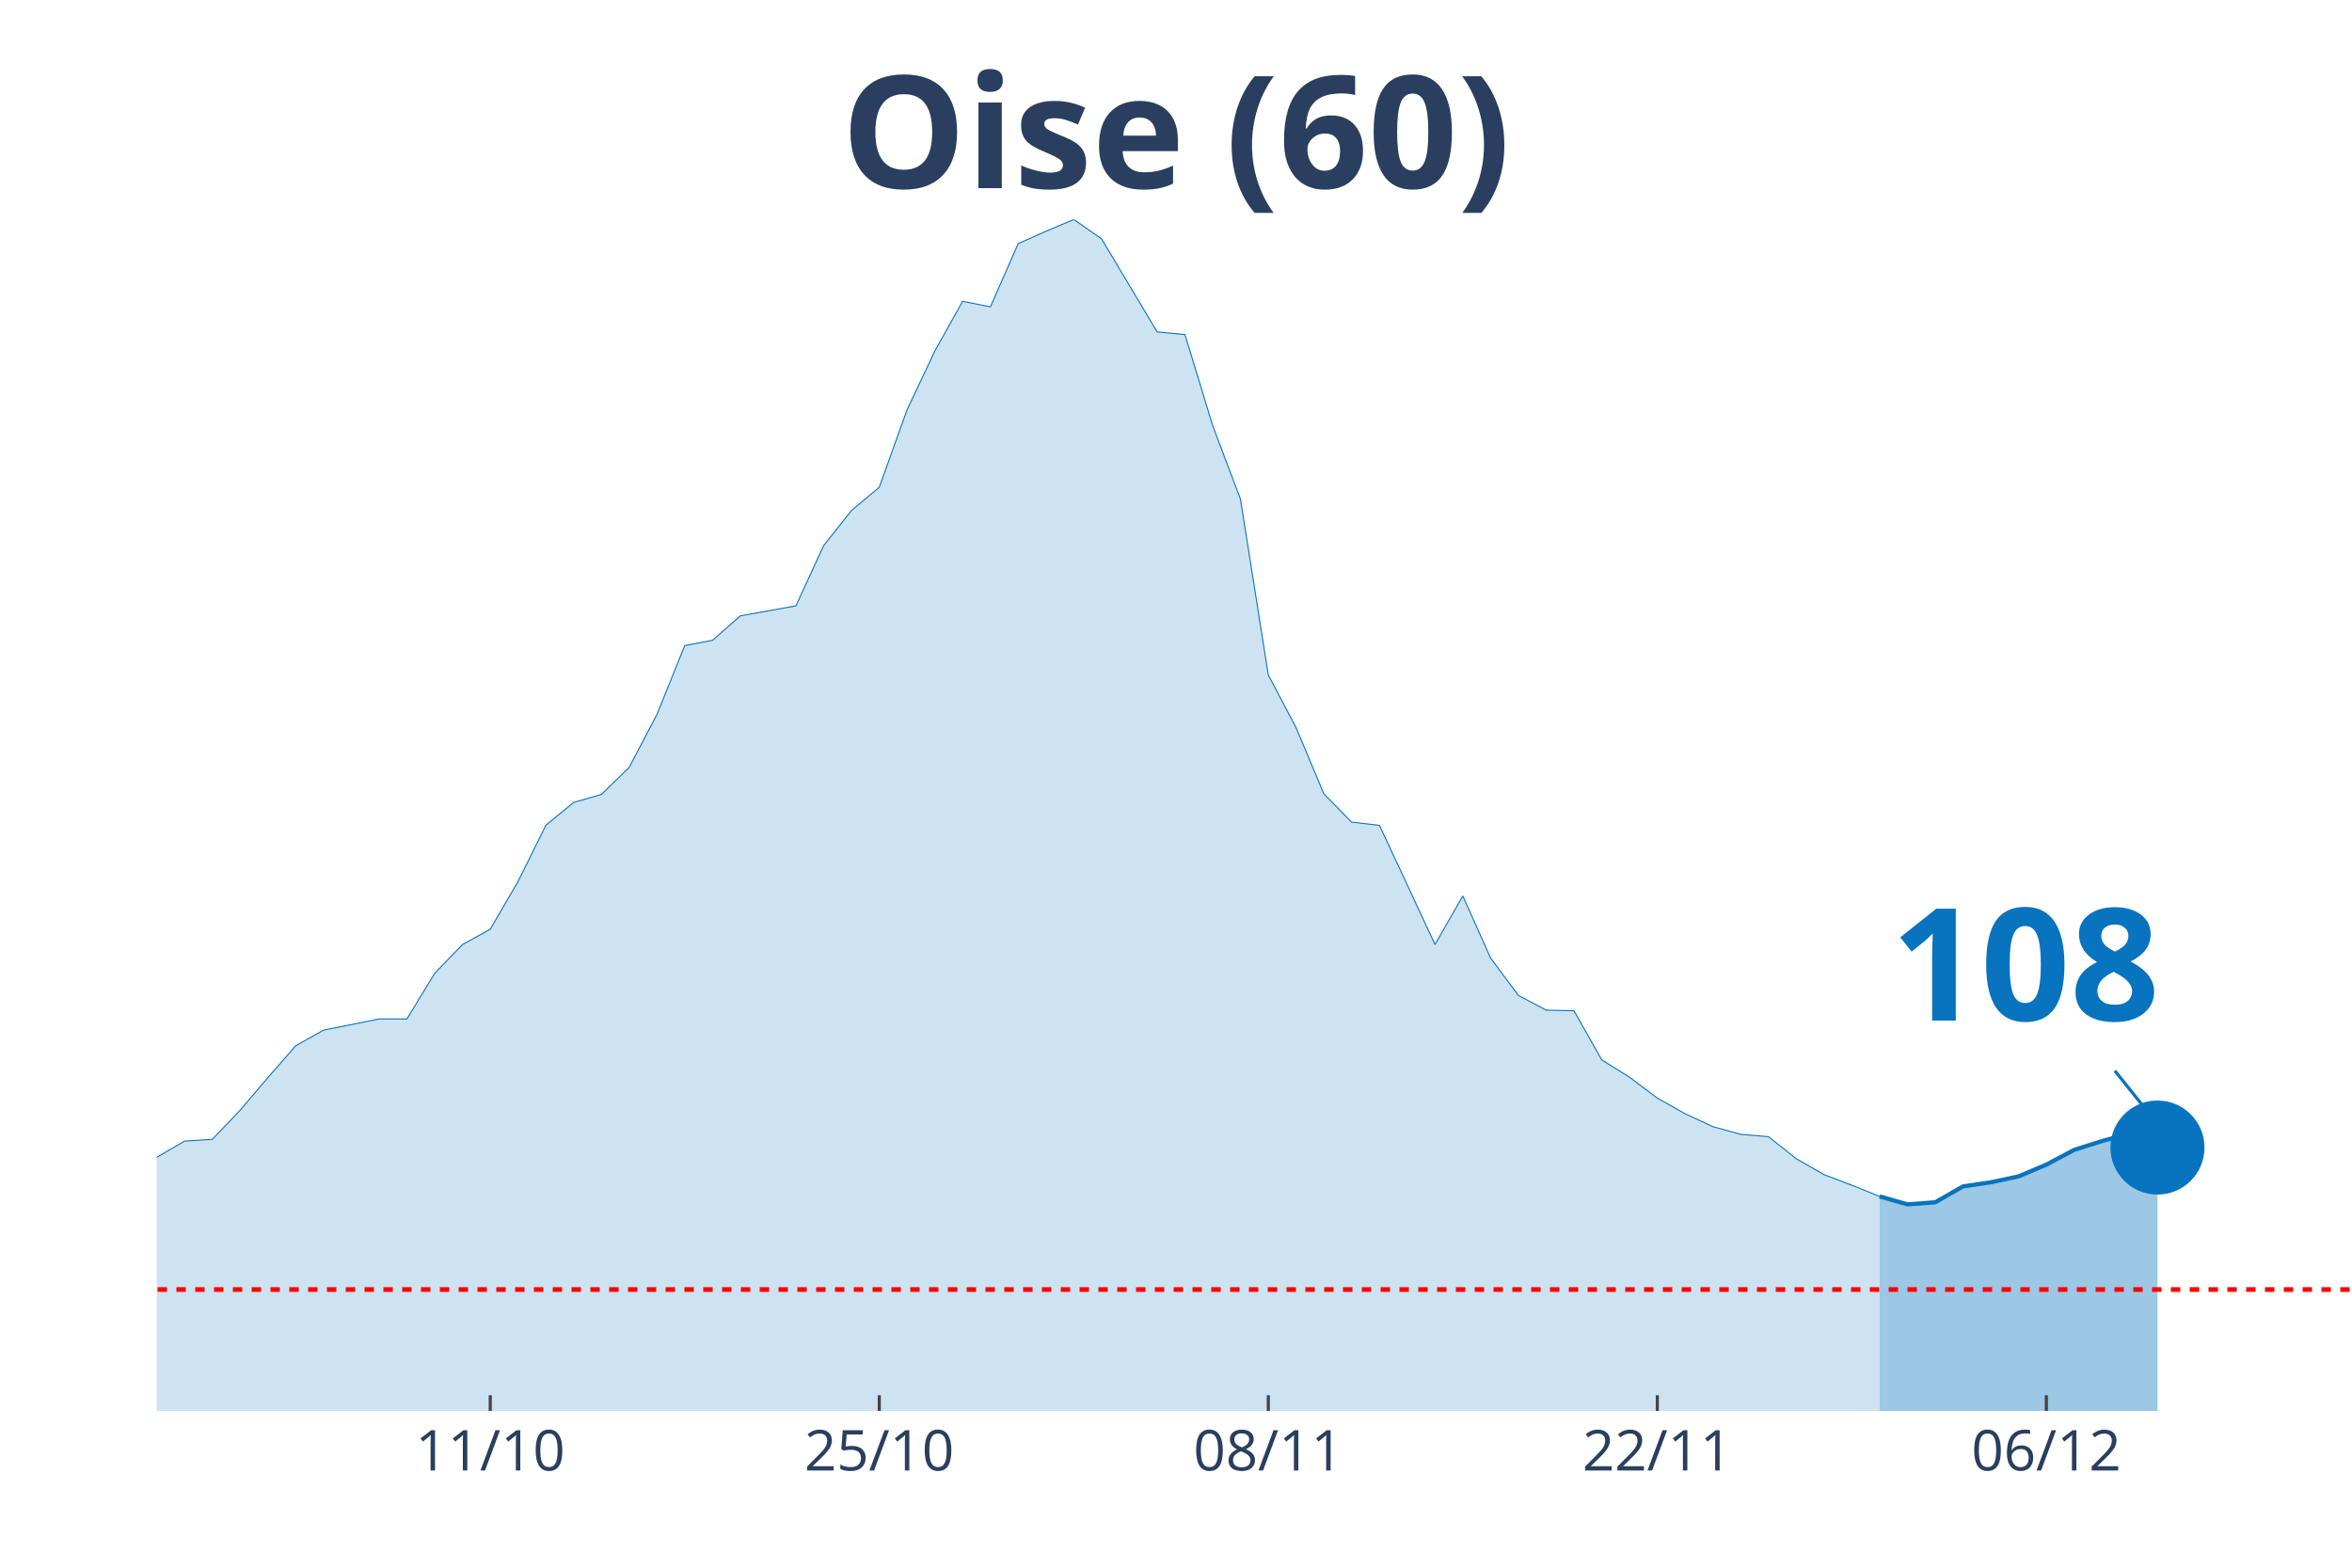
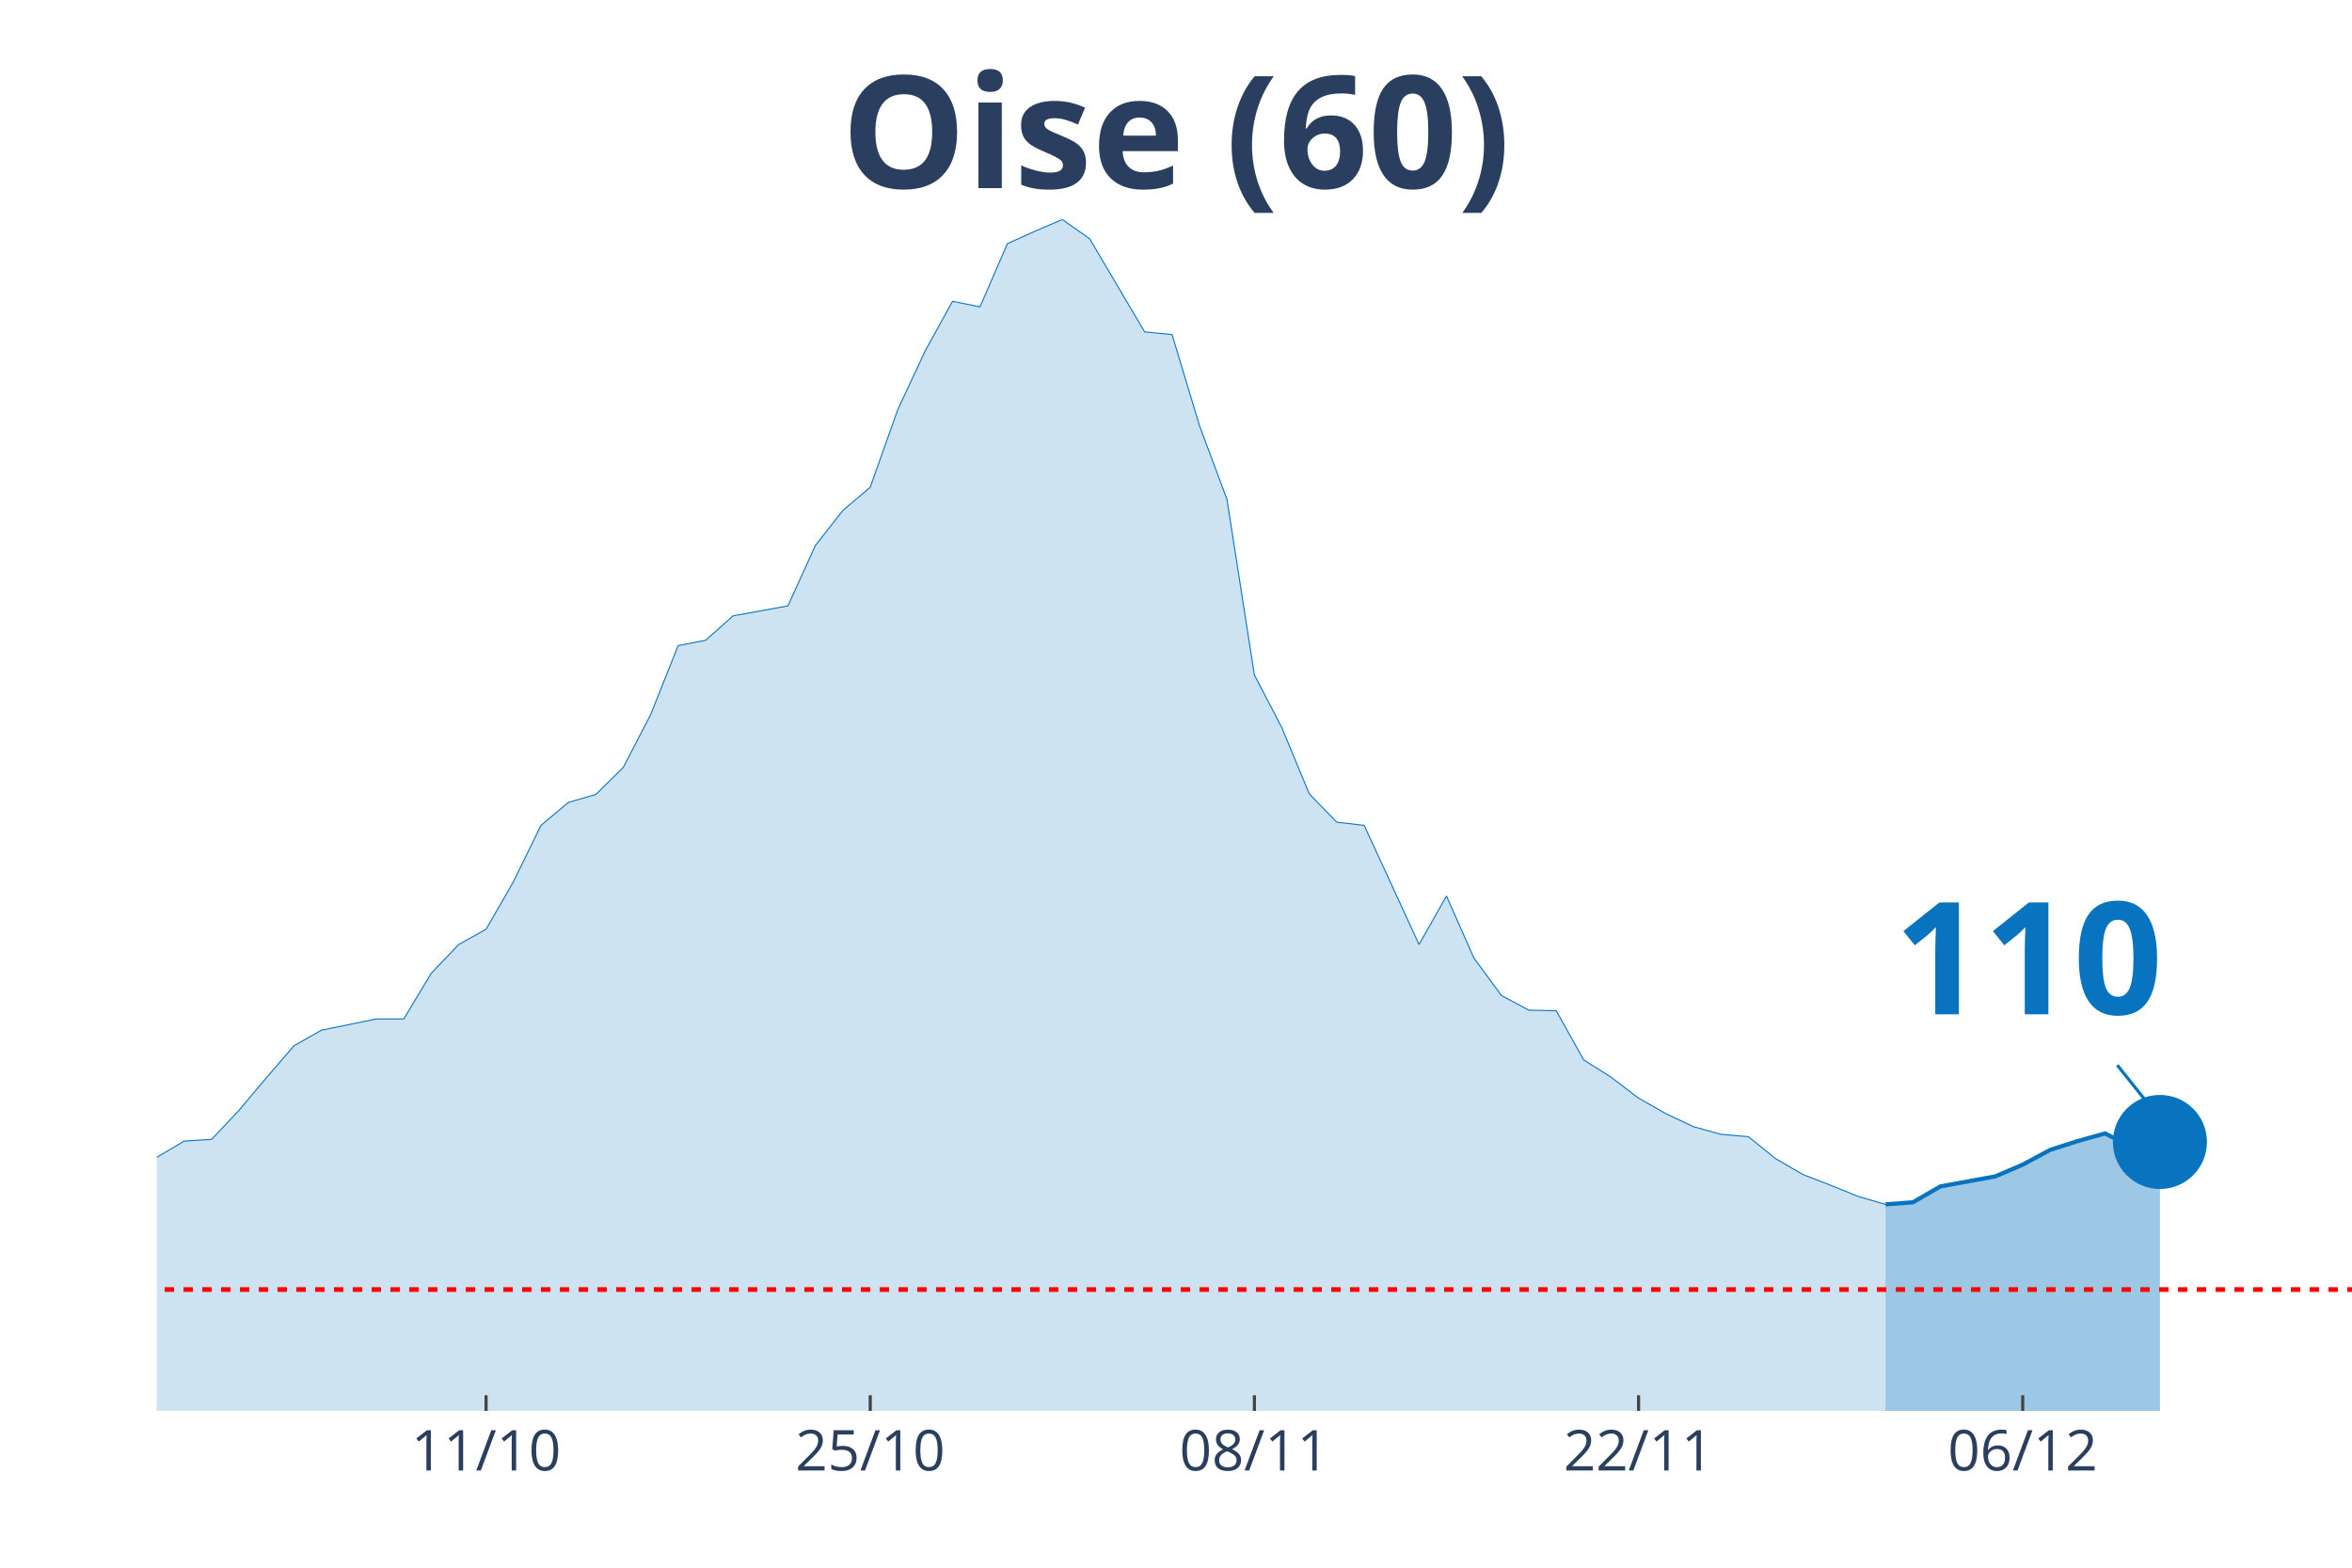
<svg xmlns="http://www.w3.org/2000/svg" class="main-svg" width="1125" height="750" style="" viewBox="0 0 750 500">
  <rect x="0" y="0" width="750" height="500" style="fill: rgb(0, 0, 0); fill-opacity: 0;" />
-   <defs id="defs-105d8a">
+   <defs id="defs-266d1b">
    <g class="clips">
-       <clipPath id="clip105d8axyplot" class="plotclip">
+       <clipPath id="clip266d1bxyplot" class="plotclip">
        <rect width="700" height="380" />
      </clipPath>
-       <clipPath class="axesclip" id="clip105d8ax">
+       <clipPath class="axesclip" id="clip266d1bx">
        <rect x="50" y="0" width="700" height="500" />
      </clipPath>
-       <clipPath class="axesclip" id="clip105d8ay">
+       <clipPath class="axesclip" id="clip266d1by">
        <rect x="0" y="70" width="750" height="380" />
      </clipPath>
-       <clipPath class="axesclip" id="clip105d8axy">
+       <clipPath class="axesclip" id="clip266d1bxy">
        <rect x="50" y="70" width="700" height="380" />
      </clipPath>
    </g>
    <g class="gradients" />
  </defs>
  <g class="bglayer">
    <rect class="bg" x="50" y="70" width="700" height="380" style="fill: rgb(0, 0, 0); fill-opacity: 0; stroke-width: 0;" />
  </g>
  <g class="layer-below">
    <g class="imagelayer" />
    <g class="shapelayer" />
  </g>
  <g class="cartesianlayer">
    <g class="subplot xy">
      <g class="layer-subplot">
        <g class="shapelayer" />
        <g class="imagelayer" />
      </g>
      <g class="gridlayer">
        <g class="x">
-           <path class="xgrid crisp" transform="translate(156.33,0)" d="M0,70v380" style="stroke: rgb(255, 255, 255); stroke-opacity: 1; stroke-width: 1px;" />
-           <path class="xgrid crisp" transform="translate(280.38,0)" d="M0,70v380" style="stroke: rgb(255, 255, 255); stroke-opacity: 1; stroke-width: 1px;" />
-           <path class="xgrid crisp" transform="translate(404.43,0)" d="M0,70v380" style="stroke: rgb(255, 255, 255); stroke-opacity: 1; stroke-width: 1px;" />
-           <path class="xgrid crisp" transform="translate(528.48,0)" d="M0,70v380" style="stroke: rgb(255, 255, 255); stroke-opacity: 1; stroke-width: 1px;" />
-           <path class="xgrid crisp" transform="translate(652.53,0)" d="M0,70v380" style="stroke: rgb(255, 255, 255); stroke-opacity: 1; stroke-width: 1px;" />
+           <path class="xgrid crisp" transform="translate(155,0)" d="M0,70v380" style="stroke: rgb(255, 255, 255); stroke-opacity: 1; stroke-width: 1px;" />
+           <path class="xgrid crisp" transform="translate(277.5,0)" d="M0,70v380" style="stroke: rgb(255, 255, 255); stroke-opacity: 1; stroke-width: 1px;" />
+           <path class="xgrid crisp" transform="translate(400,0)" d="M0,70v380" style="stroke: rgb(255, 255, 255); stroke-opacity: 1; stroke-width: 1px;" />
+           <path class="xgrid crisp" transform="translate(522.5,0)" d="M0,70v380" style="stroke: rgb(255, 255, 255); stroke-opacity: 1; stroke-width: 1px;" />
+           <path class="xgrid crisp" transform="translate(645,0)" d="M0,70v380" style="stroke: rgb(255, 255, 255); stroke-opacity: 1; stroke-width: 1px;" />
        </g>
        <g class="y" />
      </g>
      <g class="zerolinelayer" />
      <path class="xlines-below" />
      <path class="ylines-below" />
      <g class="overlines-below" />
      <g class="xaxislayer-below" />
      <g class="yaxislayer-below" />
      <g class="overaxes-below" />
-       <g class="plot" transform="translate(50, 70)" clip-path="url('#clip105d8axyplot')">
+       <g class="plot" transform="translate(50, 70)" clip-path="url('#clip266d1bxyplot')">
        <g class="scatterlayer mlayer">
-           <g class="trace scatter trace8f7dbb" style="stroke-miterlimit: 2;">
+           <g class="trace scatter tracebaac06" style="stroke-miterlimit: 2;">
            <g class="fills">
              <g>
-                 <path class="js-fill" d="M549.37,380L-1205.06,380L-1205.06,372.3L-1107.59,376.43L-1098.73,376.43L-974.68,379.16L-965.82,379.06L-469.62,371.08L-460.76,370.8L-381.01,368.08L-372.15,366.02L-283.54,357.29L-274.68,353.82L-248.1,346.12L-239.24,344.62L-230.38,344.81L-221.52,340.58L-186.08,333.92L-177.22,331.1L-141.77,327.07L-132.91,323.78L-124.05,322.56L-115.19,323.78L-106.33,324.25L-97.47,319.28L-88.61,314.3L-79.75,299.01L-70.89,302.01L-62.03,302.57L-44.3,301.92L-35.44,303.32L-26.58,304.08L-17.72,316.56L-8.86,310.93L0,299.1L8.86,293.94L17.72,293.38L26.58,284.08L35.44,273.67L44.3,263.53L53.16,258.56L70.89,254.99L79.75,254.99L88.61,240.44L97.47,231.25L106.33,226.37L115.19,211.16L124.05,193.24L132.91,185.92L141.77,183.38L150.63,174.75L159.49,157.86L168.35,135.9L177.22,134.21L186.08,126.42L203.8,123.23L212.66,103.99L221.52,92.82L230.38,85.4L239.24,60.72L248.1,41.95L256.96,26.09L265.82,27.87L274.68,7.7L283.54,3.75L292.41,0L301.27,6.19L318.99,35.85L327.85,36.7L336.71,65.79L345.57,89.25L354.43,145.28L363.29,162.08L372.15,183.2L381.01,192.21L389.87,193.24L398.73,212.2L407.59,231.25L416.46,215.76L425.32,235.56L434.18,247.48L443.04,252.18L451.9,252.36L460.76,268.04L469.62,273.57L478.48,280.24L487.34,285.21L496.2,289.34L505.06,291.78L513.92,292.53L522.78,299.57L531.65,304.64L540.51,308.02L549.37,311.58" style="fill: rgb(8, 115, 191); fill-opacity: 0.2; stroke-width: 0;" />
+                 <path class="js-fill" d="M551.25,380L-1190,380L-1190,372.3L-1093.75,376.43L-1085,376.43L-962.5,379.16L-953.75,379.06L-472.5,371.18L-463.75,371.08L-350,364.98L-341.25,363.29L-280,357.29L-271.25,353.82L-245,346.12L-236.25,344.62L-227.5,344.81L-218.75,340.58L-183.75,333.92L-175,331.1L-140,327.07L-131.25,323.78L-122.5,322.56L-113.75,323.78L-105,324.25L-96.25,319.28L-87.5,314.3L-78.75,299.01L-70,302.01L-61.25,302.57L-43.75,301.92L-35,303.32L-26.25,304.08L-17.5,316.56L-8.75,310.93L0,299.1L8.75,293.94L17.5,293.38L26.25,284.08L35,273.67L43.75,263.53L52.5,258.56L70,254.99L78.75,254.99L87.5,240.44L96.25,231.25L105,226.37L113.75,211.16L122.5,193.24L131.25,185.92L140,183.38L148.75,174.75L157.5,157.86L166.25,135.9L175,134.21L183.75,126.42L201.25,123.23L210,103.99L218.75,92.82L227.5,85.4L236.25,60.72L245,41.95L253.75,26.09L262.5,27.87L271.25,7.7L280,3.75L288.75,0L297.5,6.19L315,35.85L323.75,36.7L332.5,65.79L341.25,89.25L350,145.28L358.75,162.08L367.5,183.2L376.25,192.21L385,193.24L393.75,212.2L402.5,231.25L411.25,215.76L420,235.56L428.75,247.48L437.5,252.18L446.25,252.36L455,268.04L463.75,273.57L472.5,280.24L481.25,285.21L490,289.34L498.75,291.78L507.5,292.53L516.25,299.57L525,304.64L533.75,308.02L542.5,311.58L551.25,314.12" style="fill: rgb(8, 115, 191); fill-opacity: 0.2; stroke-width: 0;" />
              </g>
            </g>
            <g class="errorbars" />
            <g class="lines">
-               <path class="js-line" d="M-1205.06,372.3L-1107.59,376.43L-1098.73,376.43L-974.68,379.16L-965.82,379.06L-469.62,371.08L-460.76,370.8L-381.01,368.08L-372.15,366.02L-283.54,357.29L-274.68,353.82L-248.1,346.12L-239.24,344.62L-230.38,344.81L-221.52,340.58L-186.08,333.92L-177.22,331.1L-141.77,327.07L-132.91,323.78L-124.05,322.56L-115.19,323.78L-106.33,324.25L-97.47,319.28L-88.61,314.3L-79.75,299.01L-70.89,302.01L-62.03,302.57L-44.3,301.92L-35.44,303.32L-26.58,304.08L-17.72,316.56L-8.86,310.93L0,299.1L8.86,293.94L17.72,293.38L26.58,284.08L35.44,273.67L44.3,263.53L53.16,258.56L70.89,254.99L79.75,254.99L88.61,240.44L97.47,231.25L106.33,226.37L115.19,211.16L124.05,193.24L132.91,185.92L141.77,183.38L150.63,174.75L159.49,157.86L168.35,135.9L177.22,134.21L186.08,126.42L203.8,123.23L212.66,103.99L221.52,92.82L230.38,85.4L239.24,60.72L248.1,41.95L256.96,26.09L265.82,27.87L274.68,7.7L283.54,3.75L292.41,0L301.27,6.19L318.99,35.85L327.85,36.7L336.71,65.79L345.57,89.25L354.43,145.28L363.29,162.08L372.15,183.2L381.01,192.21L389.87,193.24L398.73,212.2L407.59,231.25L416.46,215.76L425.32,235.56L434.18,247.48L443.04,252.18L451.9,252.36L460.76,268.04L469.62,273.57L478.48,280.24L487.34,285.21L496.2,289.34L505.06,291.78L513.92,292.53L522.78,299.57L531.65,304.64L540.51,308.02L549.37,311.58" style="vector-effect: non-scaling-stroke; fill: none; stroke: rgb(8, 115, 191); stroke-opacity: 1; stroke-width: 0.5px; opacity: 1;" />
+               <path class="js-line" d="M-1190,372.3L-1093.75,376.43L-1085,376.43L-962.5,379.16L-953.75,379.06L-472.5,371.18L-463.75,371.08L-350,364.98L-341.25,363.29L-280,357.29L-271.25,353.82L-245,346.12L-236.25,344.62L-227.5,344.81L-218.75,340.58L-183.75,333.92L-175,331.1L-140,327.07L-131.25,323.78L-122.5,322.56L-113.75,323.78L-105,324.25L-96.25,319.28L-87.5,314.3L-78.75,299.01L-70,302.01L-61.25,302.57L-43.75,301.92L-35,303.32L-26.25,304.08L-17.5,316.56L-8.75,310.93L0,299.1L8.75,293.94L17.5,293.38L26.25,284.08L35,273.67L43.75,263.53L52.5,258.56L70,254.99L78.75,254.99L87.5,240.44L96.25,231.25L105,226.37L113.75,211.16L122.5,193.24L131.25,185.92L140,183.38L148.75,174.75L157.5,157.86L166.25,135.9L175,134.21L183.75,126.42L201.25,123.23L210,103.99L218.75,92.82L227.5,85.4L236.25,60.72L245,41.95L253.75,26.09L262.5,27.87L271.25,7.7L280,3.75L288.75,0L297.5,6.19L315,35.85L323.75,36.7L332.5,65.79L341.25,89.25L350,145.28L358.75,162.08L367.5,183.2L376.25,192.21L385,193.24L393.75,212.2L402.5,231.25L411.25,215.76L420,235.56L428.75,247.48L437.5,252.18L446.25,252.36L455,268.04L463.75,273.57L472.5,280.24L481.25,285.21L490,289.34L498.75,291.78L507.5,292.53L516.25,299.57L525,304.64L533.75,308.02L542.5,311.58L551.25,314.12" style="vector-effect: non-scaling-stroke; fill: none; stroke: rgb(8, 115, 191); stroke-opacity: 1; stroke-width: 0.5px; opacity: 1;" />
            </g>
            <g class="points" />
            <g class="text" />
          </g>
-           <g class="trace scatter tracea00817" style="stroke-miterlimit: 2;">
+           <g class="trace scatter trace58bd16" style="stroke-miterlimit: 2;">
            <g class="fills">
              <g>
-                 <path class="js-fill" d="M637.97,380L549.37,380L549.37,311.58L558.23,314.12L567.09,313.46L575.95,308.39L584.81,307.08L593.67,305.2L602.53,301.45L611.39,296.75L620.25,293.94L629.11,291.5L637.97,296" style="fill: rgb(8, 115, 191); fill-opacity: 0.4; stroke-width: 0;" />
+                 <path class="js-fill" d="M638.75,380L551.25,380L551.25,314.12L560,313.46L568.75,308.39L586.25,305.2L595,301.45L603.75,296.75L612.5,293.94L621.25,291.5L630,296L638.75,294.22" style="fill: rgb(8, 115, 191); fill-opacity: 0.4; stroke-width: 0;" />
              </g>
            </g>
            <g class="errorbars" />
            <g class="lines">
-               <path class="js-line" d="M549.37,311.58L558.23,314.12L567.09,313.46L575.95,308.39L584.81,307.08L593.67,305.2L602.53,301.45L611.39,296.75L620.25,293.94L629.11,291.5L637.97,296" style="vector-effect: non-scaling-stroke; fill: none; stroke: rgb(8, 115, 191); stroke-opacity: 1; stroke-width: 2px; opacity: 1;" />
+               <path class="js-line" d="M551.25,314.12L560,313.46L568.75,308.39L586.25,305.2L595,301.45L603.75,296.75L612.5,293.94L621.25,291.5L630,296L638.75,294.22" style="vector-effect: non-scaling-stroke; fill: none; stroke: rgb(8, 115, 191); stroke-opacity: 1; stroke-width: 2px; opacity: 1;" />
            </g>
            <g class="points" />
            <g class="text" />
          </g>
-           <g class="trace scatter trace9b8692" style="stroke-miterlimit: 2; opacity: 1;">
+           <g class="trace scatter trace68216d" style="stroke-miterlimit: 2; opacity: 1;">
            <g class="fills" />
            <g class="errorbars" />
            <g class="lines" />
            <g class="points">
-               <path class="point" transform="translate(637.97,296)" d="M15,0A15,15 0 1,1 0,-15A15,15 0 0,1 15,0Z" style="opacity: 1; stroke-width: 0px; fill: rgb(8, 115, 191); fill-opacity: 1;" />
+               <path class="point" transform="translate(638.75,294.22)" d="M15,0A15,15 0 1,1 0,-15A15,15 0 0,1 15,0Z" style="opacity: 1; stroke-width: 0px; fill: rgb(8, 115, 191); fill-opacity: 1;" />
            </g>
            <g class="text" />
          </g>
        </g>
      </g>
      <g class="overplot" />
      <path class="xlines-above crisp" style="fill: none; stroke-width: 1px; stroke: rgb(0, 0, 0); stroke-opacity: 0;" d="" />
      <path class="ylines-above crisp" style="fill: none;" d="M0,0" />
      <g class="overlines-above" />
      <g class="xaxislayer-above">
-         <path class="xtick ticks crisp" d="M0,450v-5" transform="translate(156.33,0)" style="stroke: rgb(68, 68, 68); stroke-opacity: 1; stroke-width: 1px;" />
-         <path class="xtick ticks crisp" d="M0,450v-5" transform="translate(280.38,0)" style="stroke: rgb(68, 68, 68); stroke-opacity: 1; stroke-width: 1px;" />
-         <path class="xtick ticks crisp" d="M0,450v-5" transform="translate(404.43,0)" style="stroke: rgb(68, 68, 68); stroke-opacity: 1; stroke-width: 1px;" />
-         <path class="xtick ticks crisp" d="M0,450v-5" transform="translate(528.48,0)" style="stroke: rgb(68, 68, 68); stroke-opacity: 1; stroke-width: 1px;" />
-         <path class="xtick ticks crisp" d="M0,450v-5" transform="translate(652.53,0)" style="stroke: rgb(68, 68, 68); stroke-opacity: 1; stroke-width: 1px;" />
+         <path class="xtick ticks crisp" d="M0,450v-5" transform="translate(155,0)" style="stroke: rgb(68, 68, 68); stroke-opacity: 1; stroke-width: 1px;" />
+         <path class="xtick ticks crisp" d="M0,450v-5" transform="translate(277.5,0)" style="stroke: rgb(68, 68, 68); stroke-opacity: 1; stroke-width: 1px;" />
+         <path class="xtick ticks crisp" d="M0,450v-5" transform="translate(400,0)" style="stroke: rgb(68, 68, 68); stroke-opacity: 1; stroke-width: 1px;" />
+         <path class="xtick ticks crisp" d="M0,450v-5" transform="translate(522.5,0)" style="stroke: rgb(68, 68, 68); stroke-opacity: 1; stroke-width: 1px;" />
+         <path class="xtick ticks crisp" d="M0,450v-5" transform="translate(645,0)" style="stroke: rgb(68, 68, 68); stroke-opacity: 1; stroke-width: 1px;" />
        <g class="xtick">
-           <text text-anchor="middle" x="0" y="469" transform="translate(156.33,0)" style="font-family: 'Open Sans', verdana, arial, sans-serif; font-size: 18px; fill: rgb(42, 63, 95); fill-opacity: 1; white-space: pre;">11/10</text>
+           <text text-anchor="middle" x="0" y="469" transform="translate(155,0)" style="font-family: 'Open Sans', verdana, arial, sans-serif; font-size: 18px; fill: rgb(42, 63, 95); fill-opacity: 1; white-space: pre;">11/10</text>
        </g>
        <g class="xtick">
-           <text text-anchor="middle" x="0" y="469" transform="translate(280.38,0)" style="font-family: 'Open Sans', verdana, arial, sans-serif; font-size: 18px; fill: rgb(42, 63, 95); fill-opacity: 1; white-space: pre;">25/10</text>
+           <text text-anchor="middle" x="0" y="469" transform="translate(277.5,0)" style="font-family: 'Open Sans', verdana, arial, sans-serif; font-size: 18px; fill: rgb(42, 63, 95); fill-opacity: 1; white-space: pre;">25/10</text>
        </g>
        <g class="xtick">
-           <text text-anchor="middle" x="0" y="469" transform="translate(404.43,0)" style="font-family: 'Open Sans', verdana, arial, sans-serif; font-size: 18px; fill: rgb(42, 63, 95); fill-opacity: 1; white-space: pre;">08/11</text>
+           <text text-anchor="middle" x="0" y="469" transform="translate(400,0)" style="font-family: 'Open Sans', verdana, arial, sans-serif; font-size: 18px; fill: rgb(42, 63, 95); fill-opacity: 1; white-space: pre;">08/11</text>
        </g>
        <g class="xtick">
-           <text text-anchor="middle" x="0" y="469" transform="translate(528.48,0)" style="font-family: 'Open Sans', verdana, arial, sans-serif; font-size: 18px; fill: rgb(42, 63, 95); fill-opacity: 1; white-space: pre;">22/11</text>
+           <text text-anchor="middle" x="0" y="469" transform="translate(522.5,0)" style="font-family: 'Open Sans', verdana, arial, sans-serif; font-size: 18px; fill: rgb(42, 63, 95); fill-opacity: 1; white-space: pre;">22/11</text>
        </g>
        <g class="xtick">
-           <text text-anchor="middle" x="0" y="469" transform="translate(652.53,0)" style="font-family: 'Open Sans', verdana, arial, sans-serif; font-size: 18px; fill: rgb(42, 63, 95); fill-opacity: 1; white-space: pre;">06/12</text>
+           <text text-anchor="middle" x="0" y="469" transform="translate(645,0)" style="font-family: 'Open Sans', verdana, arial, sans-serif; font-size: 18px; fill: rgb(42, 63, 95); fill-opacity: 1; white-space: pre;">06/12</text>
        </g>
      </g>
      <g class="yaxislayer-above" />
      <g class="overaxes-above" />
    </g>
  </g>
  <g class="polarlayer" />
  <g class="ternarylayer" />
  <g class="geolayer" />
  <g class="funnelarealayer" />
  <g class="pielayer" />
  <g class="treemaplayer" />
  <g class="sunburstlayer" />
  <g class="glimages" />
-   <defs id="topdefs-105d8a">
+   <defs id="topdefs-266d1b">
    <g class="clips" />
  </defs>
  <g class="layer-above">
    <g class="imagelayer" />
    <g class="shapelayer">
-       <path data-index="0" fill-rule="evenodd" d="M-4929.75,411.28L1547.47,411.28" clip-path="url('#clip105d8axy')" style="opacity: 1; stroke: rgb(255, 0, 0); stroke-opacity: 1; fill: rgb(0, 0, 0); fill-opacity: 0; stroke-dasharray: 3px, 3px; stroke-width: 1.5px;" />
+       <path data-index="0" fill-rule="evenodd" d="M-4867.5,411.28L1528.75,411.28" clip-path="url('#clip266d1bxy')" style="opacity: 1; stroke: rgb(255, 0, 0); stroke-opacity: 1; fill: rgb(0, 0, 0); fill-opacity: 0; stroke-dasharray: 3px, 3px; stroke-width: 1.5px;" />
    </g>
  </g>
  <g class="infolayer">
    <g class="g-gtitle">
      <text class="gtitle" x="375" y="25" text-anchor="middle" dy="0.7em" style="font-family: 'Open Sans', verdana, arial, sans-serif; font-size: 50px; fill: rgb(42, 63, 95); opacity: 1; font-weight: normal; white-space: pre;">
        <tspan style="font-weight:bold">Oise (60)</tspan>
      </text>
    </g>
    <g class="g-xtitle" />
    <g class="annotation" data-index="0" style="opacity: 1;">
-       <g class="annotation-text-g" transform="rotate(0,645.97,306)">
-         <g class="cursor-pointer" transform="translate(588, 270)">
+       <g class="annotation-text-g" transform="rotate(0,646.75,304.22)">
+         <g class="cursor-pointer" transform="translate(589, 268)">
          <rect class="bg" x="0.5" y="0.5" width="115" height="71" style="stroke-width: 1px; stroke: rgb(0, 0, 0); stroke-opacity: 0; fill: rgb(255, 255, 255); fill-opacity: 0.6;" />
          <text class="annotation-text" text-anchor="middle" x="57.812" y="55.5" style="font-family: 'Open Sans', verdana, arial, sans-serif; font-size: 50px; fill: rgb(8, 115, 191); fill-opacity: 1; white-space: pre;">
-             <tspan style="font-weight:bold">108 </tspan>
+             <tspan style="font-weight:bold">110 </tspan>
          </text>
        </g>
      </g>
      <g class="annotation-arrow-g" style="opacity: 1;">
-         <path d="M674.37,341.5L685.97,356" style="stroke-width: 1px; stroke: rgb(8, 115, 191); stroke-opacity: 1; stroke-dasharray: 0px, 0px, 18.569px, 18.569px;" />
+         <path d="M675.15,339.72L686.75,354.22" style="stroke-width: 1px; stroke: rgb(8, 115, 191); stroke-opacity: 1; stroke-dasharray: 0px, 0px, 18.569px, 18.569px;" />
      </g>
    </g>
  </g>
</svg>
